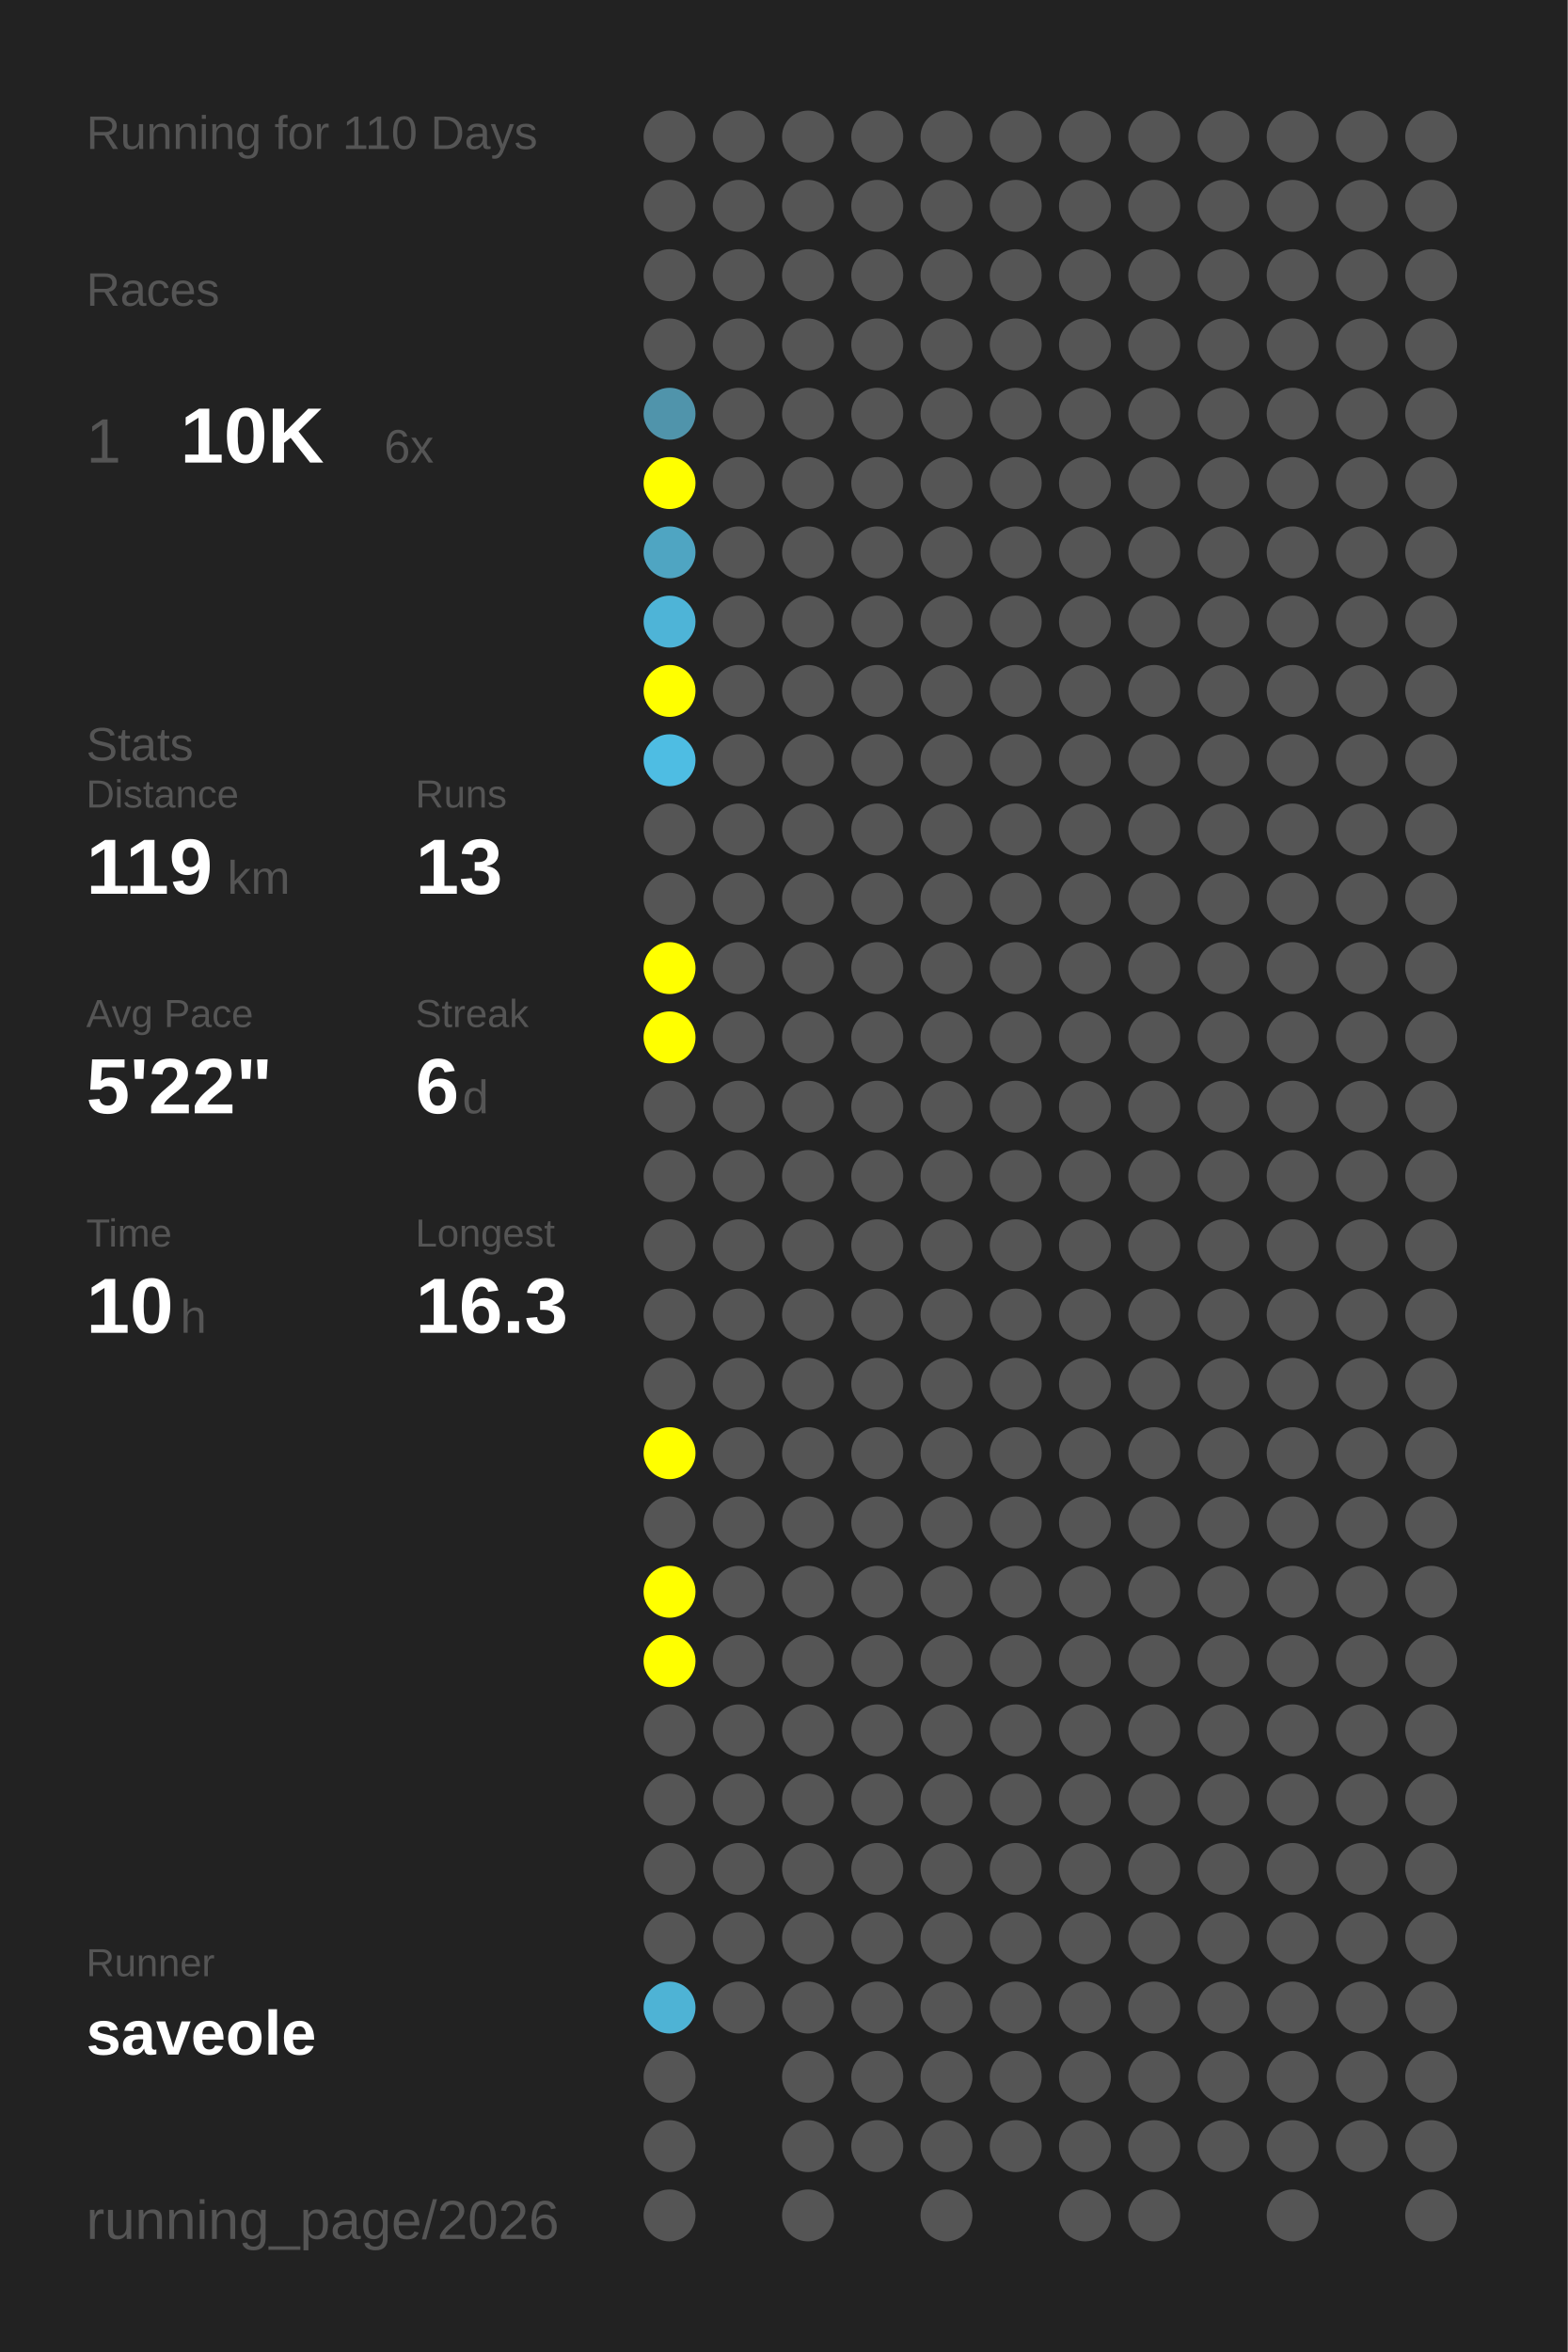
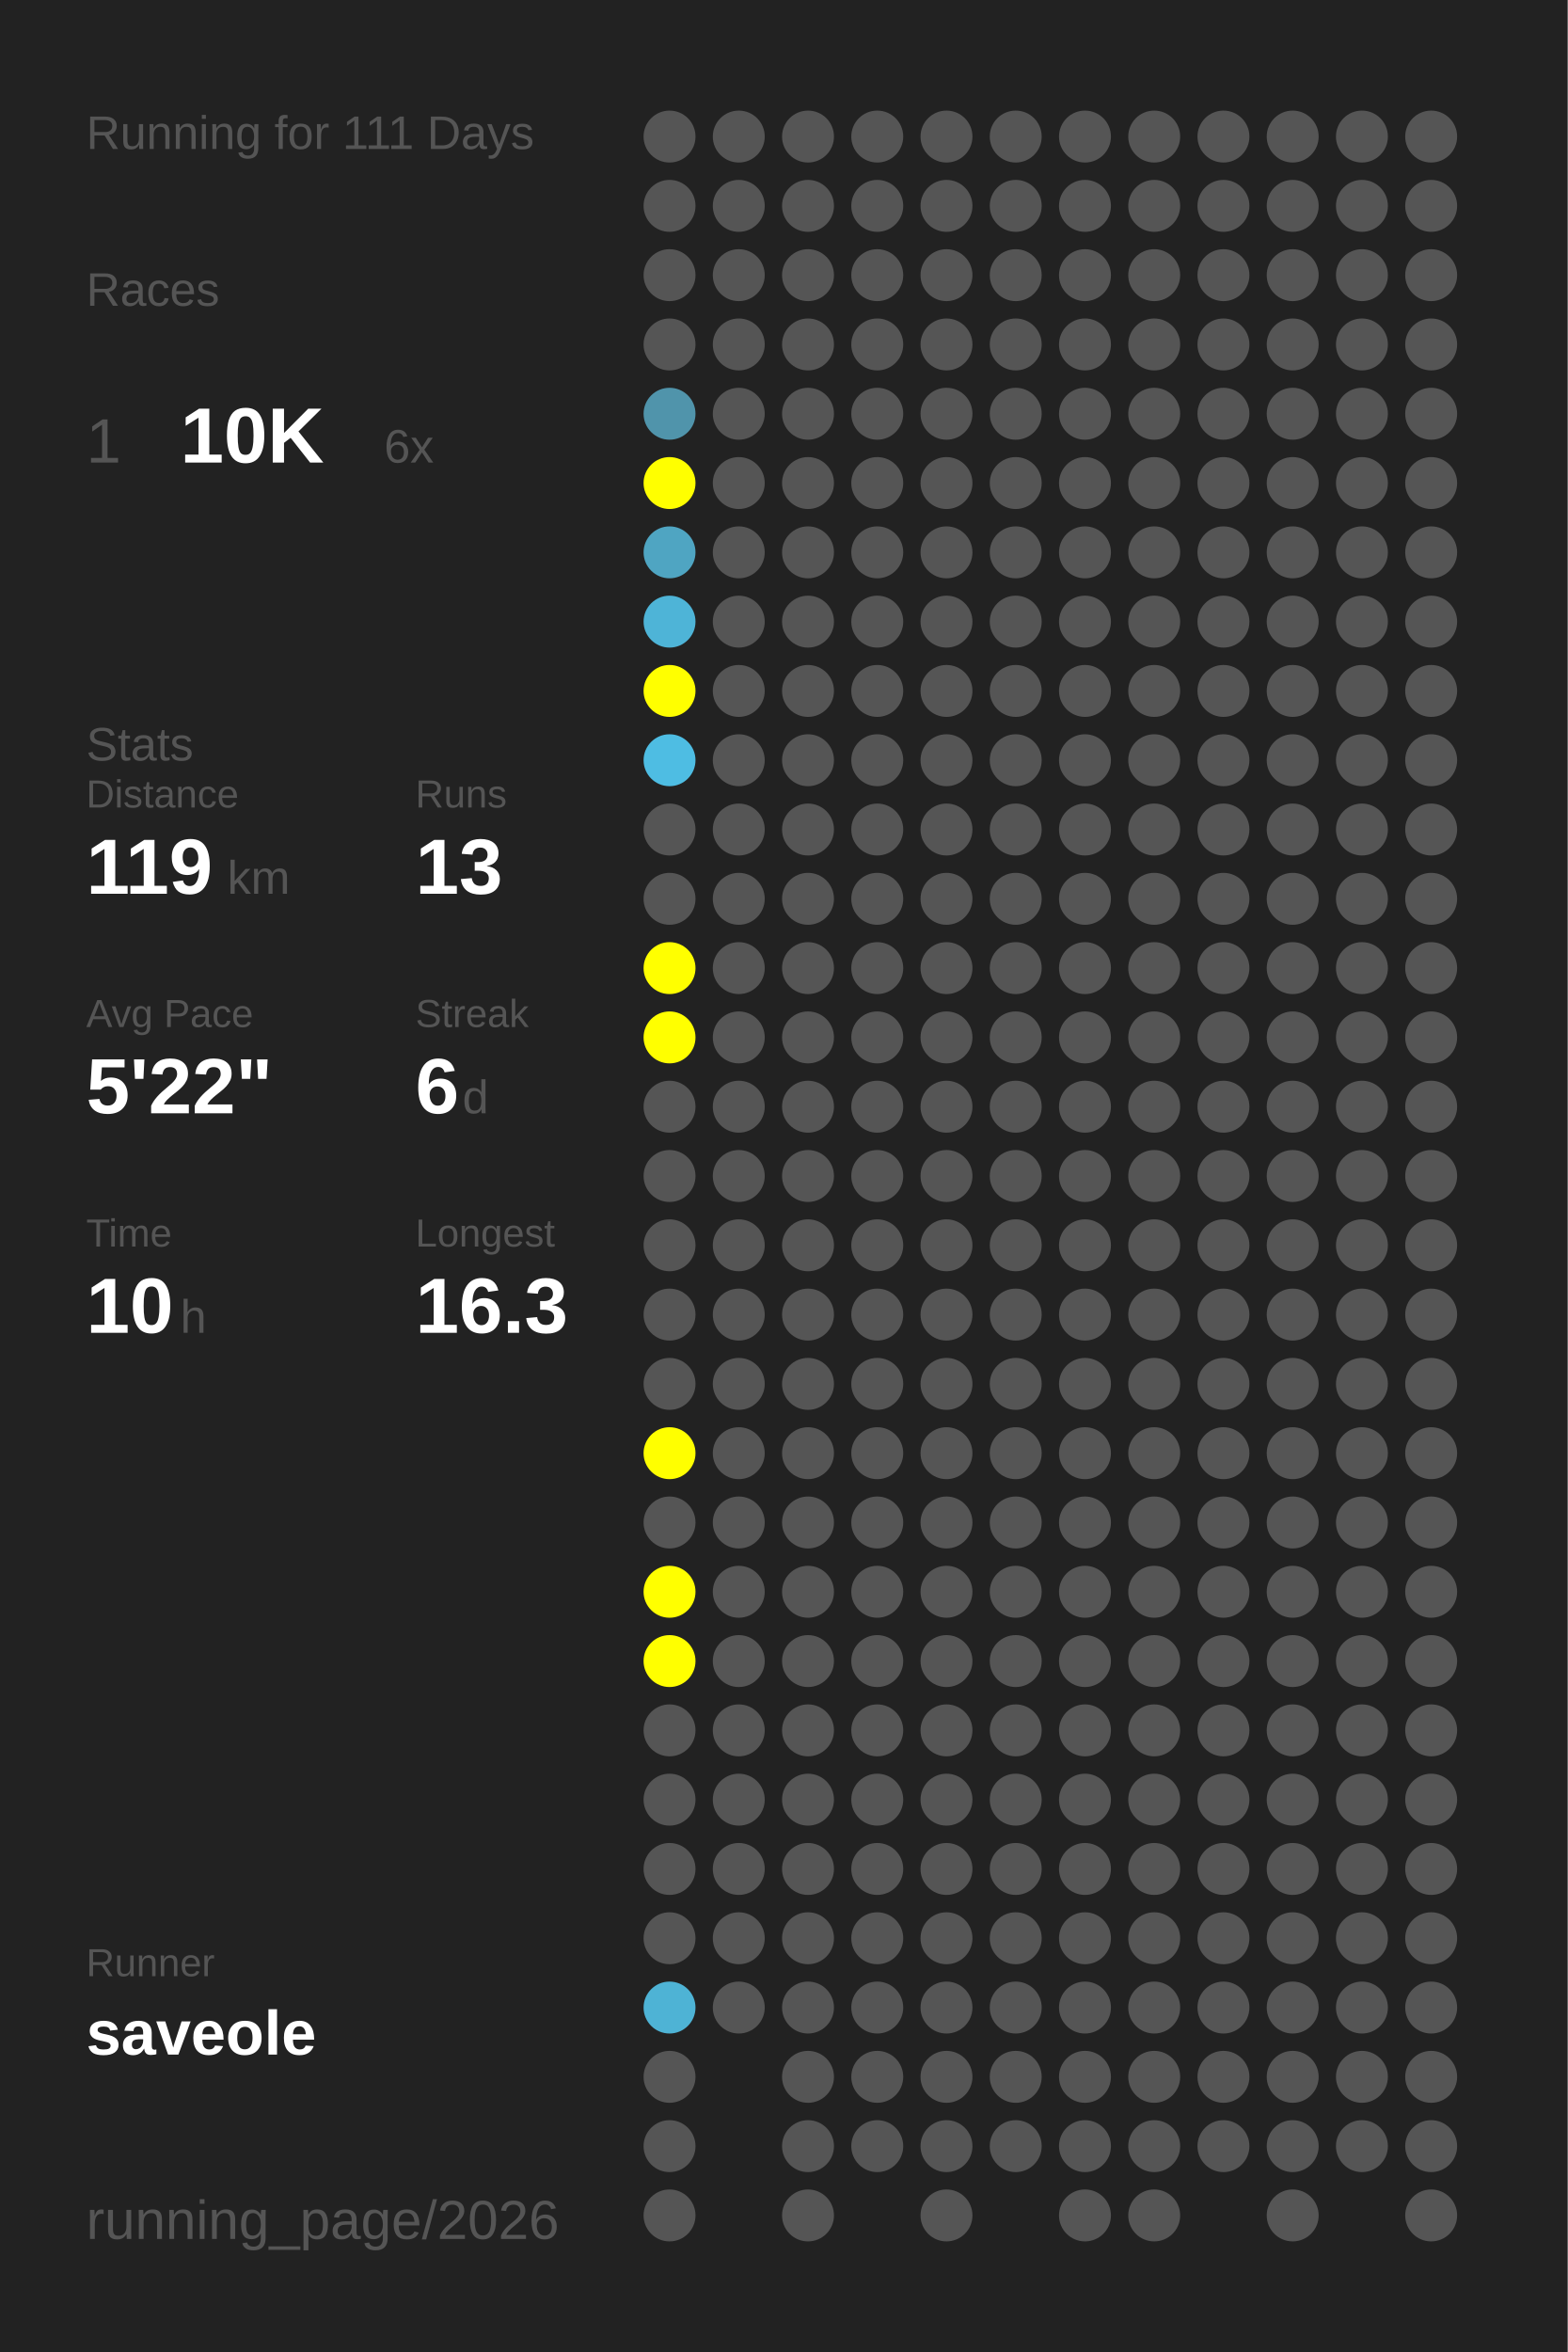
<svg xmlns="http://www.w3.org/2000/svg" baseProfile="full" height="300mm" version="1.1" viewBox="0,0,200,300" width="200mm">
  <defs />
  <rect fill="#222222" height="300" width="200" x="0" y="0" />
-   <text fill="#555555" style="font-size:6px; font-family:Arial;" x="11" y="19">Running for 110 Days</text>
+   <text fill="#555555" style="font-size:6px; font-family:Arial;" x="11" y="19">Running for 111 Days</text>
  <text fill="#555555" style="font-size:6px; font-family:Arial;" x="11" y="39">Races</text>
  <text fill="#555555" style="font-size:8px; font-family:Arial;" x="11" y="59">1</text>
  <text fill="#FFFFFF" style="font-size:10px; font-family:Arial; font-weight:bold;" x="23" y="59">10K</text>
  <text fill="#555555" style="font-size:6px; font-family:Arial;" x="49" y="59">6x</text>
  <text fill="#555555" style="font-size:6px; font-family:Arial;" x="11" y="97">Stats</text>
  <text fill="#555555" style="font-size:5px; font-family:Arial;" x="11" y="103">Distance</text>
  <text fill="#FFFFFF" style="font-size:10px; font-family:Arial; font-weight:bold;" x="11" y="114">119</text>
  <text fill="#555555" style="font-size:6px; font-family:Arial;" x="29" y="114">km</text>
  <text fill="#555555" style="font-size:5px; font-family:Arial;" x="53" y="103">Runs</text>
  <text fill="#FFFFFF" style="font-size:10px; font-family:Arial; font-weight:bold;" x="53" y="114">13</text>
  <text fill="#555555" style="font-size:5px; font-family:Arial;" x="11" y="131">Avg Pace</text>
  <text fill="#FFFFFF" style="font-size:10px; font-family:Arial; font-weight:bold;" x="11" y="142">5'22"</text>
  <text fill="#555555" style="font-size:5px; font-family:Arial;" x="53" y="131">Streak</text>
  <text fill="#FFFFFF" style="font-size:10px; font-family:Arial; font-weight:bold;" x="53" y="142">6</text>
  <text fill="#555555" style="font-size:6px; font-family:Arial;" x="59" y="142">d</text>
  <text fill="#555555" style="font-size:5px; font-family:Arial;" x="11" y="159">Time</text>
  <text fill="#FFFFFF" style="font-size:10px; font-family:Arial; font-weight:bold;" x="11" y="170">10</text>
  <text fill="#555555" style="font-size:6px; font-family:Arial;" x="23" y="170">h</text>
  <text fill="#555555" style="font-size:5px; font-family:Arial;" x="53" y="159">Longest</text>
  <text fill="#FFFFFF" style="font-size:10px; font-family:Arial; font-weight:bold;" x="53" y="170">16.3</text>
  <text fill="#555555" style="font-size:5px; font-family:Arial;" x="11" y="252.065">Runner</text>
  <text fill="#FFFFFF" style="font-size:8px; font-family:Arial; font-weight:bold;" x="11" y="262.065">saveole</text>
  <text fill="#555555" style="font-size:7px; font-family:Arial;" x="11" y="285.581">running_page/2026</text>
  <circle cx="85.417" cy="17.419" fill="#555555" r="3.312" />
  <circle cx="85.417" cy="26.258" fill="#555555" r="3.312" />
  <circle cx="85.417" cy="35.097" fill="#555555" r="3.312" />
  <circle cx="85.417" cy="43.935" fill="#555555" r="3.312" />
  <circle cx="85.417" cy="52.774" fill="#5094ab" r="3.312" />
  <circle cx="85.417" cy="61.613" fill="#FFFF00" r="3.312" />
  <circle cx="85.417" cy="70.452" fill="#4fa5c2" r="3.312" />
  <circle cx="85.417" cy="79.29" fill="#4eb4d7" r="3.312" />
  <circle cx="85.417" cy="88.129" fill="#FFFF00" r="3.312" />
  <circle cx="85.417" cy="96.968" fill="#4ebde3" r="3.312" />
  <circle cx="85.417" cy="105.806" fill="#555555" r="3.312" />
  <circle cx="85.417" cy="114.645" fill="#555555" r="3.312" />
  <circle cx="85.417" cy="123.484" fill="#FFFF00" r="3.312" />
  <circle cx="85.417" cy="132.323" fill="#FFFF00" r="3.312" />
  <circle cx="85.417" cy="141.161" fill="#555555" r="3.312" />
  <circle cx="85.417" cy="150" fill="#555555" r="3.312" />
  <circle cx="85.417" cy="158.839" fill="#555555" r="3.312" />
  <circle cx="85.417" cy="167.677" fill="#555555" r="3.312" />
  <circle cx="85.417" cy="176.516" fill="#555555" r="3.312" />
  <circle cx="85.417" cy="185.355" fill="#FFFF00" r="3.312" />
  <circle cx="85.417" cy="194.194" fill="#555555" r="3.312" />
  <circle cx="85.417" cy="203.032" fill="#FFFF00" r="3.312" />
  <circle cx="85.417" cy="211.871" fill="#FFFF00" r="3.312" />
  <circle cx="85.417" cy="220.71" fill="#555555" r="3.312" />
  <circle cx="85.417" cy="229.548" fill="#555555" r="3.312" />
  <circle cx="85.417" cy="238.387" fill="#555555" r="3.312" />
  <circle cx="85.417" cy="247.226" fill="#555555" r="3.312" />
  <circle cx="85.417" cy="256.065" fill="#4eb3d5" r="3.312" />
  <circle cx="85.417" cy="264.903" fill="#555555" r="3.312" />
  <circle cx="85.417" cy="273.742" fill="#555555" r="3.312" />
  <circle cx="85.417" cy="282.581" fill="#555555" r="3.312" />
  <circle cx="94.25" cy="17.419" fill="#555555" r="3.312" />
  <circle cx="94.25" cy="26.258" fill="#555555" r="3.312" />
  <circle cx="94.25" cy="35.097" fill="#555555" r="3.312" />
  <circle cx="94.25" cy="43.935" fill="#555555" r="3.312" />
  <circle cx="94.25" cy="52.774" fill="#555555" r="3.312" />
  <circle cx="94.25" cy="61.613" fill="#555555" r="3.312" />
  <circle cx="94.25" cy="70.452" fill="#555555" r="3.312" />
  <circle cx="94.25" cy="79.29" fill="#555555" r="3.312" />
  <circle cx="94.25" cy="88.129" fill="#555555" r="3.312" />
  <circle cx="94.25" cy="96.968" fill="#555555" r="3.312" />
  <circle cx="94.25" cy="105.806" fill="#555555" r="3.312" />
  <circle cx="94.25" cy="114.645" fill="#555555" r="3.312" />
  <circle cx="94.25" cy="123.484" fill="#555555" r="3.312" />
  <circle cx="94.25" cy="132.323" fill="#555555" r="3.312" />
  <circle cx="94.25" cy="141.161" fill="#555555" r="3.312" />
  <circle cx="94.25" cy="150" fill="#555555" r="3.312" />
  <circle cx="94.25" cy="158.839" fill="#555555" r="3.312" />
  <circle cx="94.25" cy="167.677" fill="#555555" r="3.312" />
  <circle cx="94.25" cy="176.516" fill="#555555" r="3.312" />
  <circle cx="94.25" cy="185.355" fill="#555555" r="3.312" />
  <circle cx="94.25" cy="194.194" fill="#555555" r="3.312" />
  <circle cx="94.25" cy="203.032" fill="#555555" r="3.312" />
  <circle cx="94.25" cy="211.871" fill="#555555" r="3.312" />
  <circle cx="94.25" cy="220.71" fill="#555555" r="3.312" />
  <circle cx="94.25" cy="229.548" fill="#555555" r="3.312" />
  <circle cx="94.25" cy="238.387" fill="#555555" r="3.312" />
  <circle cx="94.25" cy="247.226" fill="#555555" r="3.312" />
  <circle cx="94.25" cy="256.065" fill="#555555" r="3.312" />
  <circle cx="103.083" cy="17.419" fill="#555555" r="3.312" />
  <circle cx="103.083" cy="26.258" fill="#555555" r="3.312" />
  <circle cx="103.083" cy="35.097" fill="#555555" r="3.312" />
  <circle cx="103.083" cy="43.935" fill="#555555" r="3.312" />
  <circle cx="103.083" cy="52.774" fill="#555555" r="3.312" />
  <circle cx="103.083" cy="61.613" fill="#555555" r="3.312" />
  <circle cx="103.083" cy="70.452" fill="#555555" r="3.312" />
  <circle cx="103.083" cy="79.29" fill="#555555" r="3.312" />
  <circle cx="103.083" cy="88.129" fill="#555555" r="3.312" />
  <circle cx="103.083" cy="96.968" fill="#555555" r="3.312" />
  <circle cx="103.083" cy="105.806" fill="#555555" r="3.312" />
  <circle cx="103.083" cy="114.645" fill="#555555" r="3.312" />
  <circle cx="103.083" cy="123.484" fill="#555555" r="3.312" />
  <circle cx="103.083" cy="132.323" fill="#555555" r="3.312" />
  <circle cx="103.083" cy="141.161" fill="#555555" r="3.312" />
  <circle cx="103.083" cy="150" fill="#555555" r="3.312" />
  <circle cx="103.083" cy="158.839" fill="#555555" r="3.312" />
  <circle cx="103.083" cy="167.677" fill="#555555" r="3.312" />
  <circle cx="103.083" cy="176.516" fill="#555555" r="3.312" />
  <circle cx="103.083" cy="185.355" fill="#555555" r="3.312" />
  <circle cx="103.083" cy="194.194" fill="#555555" r="3.312" />
  <circle cx="103.083" cy="203.032" fill="#555555" r="3.312" />
  <circle cx="103.083" cy="211.871" fill="#555555" r="3.312" />
  <circle cx="103.083" cy="220.71" fill="#555555" r="3.312" />
  <circle cx="103.083" cy="229.548" fill="#555555" r="3.312" />
  <circle cx="103.083" cy="238.387" fill="#555555" r="3.312" />
  <circle cx="103.083" cy="247.226" fill="#555555" r="3.312" />
  <circle cx="103.083" cy="256.065" fill="#555555" r="3.312" />
  <circle cx="103.083" cy="264.903" fill="#555555" r="3.312" />
  <circle cx="103.083" cy="273.742" fill="#555555" r="3.312" />
  <circle cx="103.083" cy="282.581" fill="#555555" r="3.312" />
  <circle cx="111.917" cy="17.419" fill="#555555" r="3.312" />
  <circle cx="111.917" cy="26.258" fill="#555555" r="3.312" />
  <circle cx="111.917" cy="35.097" fill="#555555" r="3.312" />
  <circle cx="111.917" cy="43.935" fill="#555555" r="3.312" />
  <circle cx="111.917" cy="52.774" fill="#555555" r="3.312" />
  <circle cx="111.917" cy="61.613" fill="#555555" r="3.312" />
  <circle cx="111.917" cy="70.452" fill="#555555" r="3.312" />
  <circle cx="111.917" cy="79.29" fill="#555555" r="3.312" />
  <circle cx="111.917" cy="88.129" fill="#555555" r="3.312" />
  <circle cx="111.917" cy="96.968" fill="#555555" r="3.312" />
  <circle cx="111.917" cy="105.806" fill="#555555" r="3.312" />
  <circle cx="111.917" cy="114.645" fill="#555555" r="3.312" />
  <circle cx="111.917" cy="123.484" fill="#555555" r="3.312" />
  <circle cx="111.917" cy="132.323" fill="#555555" r="3.312" />
  <circle cx="111.917" cy="141.161" fill="#555555" r="3.312" />
  <circle cx="111.917" cy="150" fill="#555555" r="3.312" />
  <circle cx="111.917" cy="158.839" fill="#555555" r="3.312" />
  <circle cx="111.917" cy="167.677" fill="#555555" r="3.312" />
  <circle cx="111.917" cy="176.516" fill="#555555" r="3.312" />
  <circle cx="111.917" cy="185.355" fill="#555555" r="3.312" />
  <circle cx="111.917" cy="194.194" fill="#555555" r="3.312" />
  <circle cx="111.917" cy="203.032" fill="#555555" r="3.312" />
  <circle cx="111.917" cy="211.871" fill="#555555" r="3.312" />
  <circle cx="111.917" cy="220.71" fill="#555555" r="3.312" />
  <circle cx="111.917" cy="229.548" fill="#555555" r="3.312" />
  <circle cx="111.917" cy="238.387" fill="#555555" r="3.312" />
  <circle cx="111.917" cy="247.226" fill="#555555" r="3.312" />
  <circle cx="111.917" cy="256.065" fill="#555555" r="3.312" />
  <circle cx="111.917" cy="264.903" fill="#555555" r="3.312" />
  <circle cx="111.917" cy="273.742" fill="#555555" r="3.312" />
  <circle cx="120.75" cy="17.419" fill="#555555" r="3.312" />
  <circle cx="120.75" cy="26.258" fill="#555555" r="3.312" />
  <circle cx="120.75" cy="35.097" fill="#555555" r="3.312" />
  <circle cx="120.75" cy="43.935" fill="#555555" r="3.312" />
  <circle cx="120.75" cy="52.774" fill="#555555" r="3.312" />
  <circle cx="120.75" cy="61.613" fill="#555555" r="3.312" />
  <circle cx="120.75" cy="70.452" fill="#555555" r="3.312" />
  <circle cx="120.75" cy="79.29" fill="#555555" r="3.312" />
  <circle cx="120.75" cy="88.129" fill="#555555" r="3.312" />
  <circle cx="120.75" cy="96.968" fill="#555555" r="3.312" />
  <circle cx="120.75" cy="105.806" fill="#555555" r="3.312" />
  <circle cx="120.75" cy="114.645" fill="#555555" r="3.312" />
  <circle cx="120.75" cy="123.484" fill="#555555" r="3.312" />
  <circle cx="120.75" cy="132.323" fill="#555555" r="3.312" />
  <circle cx="120.75" cy="141.161" fill="#555555" r="3.312" />
  <circle cx="120.75" cy="150" fill="#555555" r="3.312" />
  <circle cx="120.75" cy="158.839" fill="#555555" r="3.312" />
  <circle cx="120.75" cy="167.677" fill="#555555" r="3.312" />
  <circle cx="120.75" cy="176.516" fill="#555555" r="3.312" />
  <circle cx="120.75" cy="185.355" fill="#555555" r="3.312" />
  <circle cx="120.75" cy="194.194" fill="#555555" r="3.312" />
  <circle cx="120.75" cy="203.032" fill="#555555" r="3.312" />
  <circle cx="120.75" cy="211.871" fill="#555555" r="3.312" />
  <circle cx="120.75" cy="220.71" fill="#555555" r="3.312" />
  <circle cx="120.75" cy="229.548" fill="#555555" r="3.312" />
  <circle cx="120.75" cy="238.387" fill="#555555" r="3.312" />
  <circle cx="120.75" cy="247.226" fill="#555555" r="3.312" />
  <circle cx="120.75" cy="256.065" fill="#555555" r="3.312" />
  <circle cx="120.75" cy="264.903" fill="#555555" r="3.312" />
  <circle cx="120.75" cy="273.742" fill="#555555" r="3.312" />
  <circle cx="120.75" cy="282.581" fill="#555555" r="3.312" />
  <circle cx="129.583" cy="17.419" fill="#555555" r="3.312" />
  <circle cx="129.583" cy="26.258" fill="#555555" r="3.312" />
  <circle cx="129.583" cy="35.097" fill="#555555" r="3.312" />
  <circle cx="129.583" cy="43.935" fill="#555555" r="3.312" />
  <circle cx="129.583" cy="52.774" fill="#555555" r="3.312" />
  <circle cx="129.583" cy="61.613" fill="#555555" r="3.312" />
  <circle cx="129.583" cy="70.452" fill="#555555" r="3.312" />
  <circle cx="129.583" cy="79.29" fill="#555555" r="3.312" />
  <circle cx="129.583" cy="88.129" fill="#555555" r="3.312" />
  <circle cx="129.583" cy="96.968" fill="#555555" r="3.312" />
  <circle cx="129.583" cy="105.806" fill="#555555" r="3.312" />
  <circle cx="129.583" cy="114.645" fill="#555555" r="3.312" />
  <circle cx="129.583" cy="123.484" fill="#555555" r="3.312" />
  <circle cx="129.583" cy="132.323" fill="#555555" r="3.312" />
  <circle cx="129.583" cy="141.161" fill="#555555" r="3.312" />
  <circle cx="129.583" cy="150" fill="#555555" r="3.312" />
  <circle cx="129.583" cy="158.839" fill="#555555" r="3.312" />
  <circle cx="129.583" cy="167.677" fill="#555555" r="3.312" />
  <circle cx="129.583" cy="176.516" fill="#555555" r="3.312" />
  <circle cx="129.583" cy="185.355" fill="#555555" r="3.312" />
  <circle cx="129.583" cy="194.194" fill="#555555" r="3.312" />
  <circle cx="129.583" cy="203.032" fill="#555555" r="3.312" />
  <circle cx="129.583" cy="211.871" fill="#555555" r="3.312" />
  <circle cx="129.583" cy="220.71" fill="#555555" r="3.312" />
  <circle cx="129.583" cy="229.548" fill="#555555" r="3.312" />
  <circle cx="129.583" cy="238.387" fill="#555555" r="3.312" />
  <circle cx="129.583" cy="247.226" fill="#555555" r="3.312" />
  <circle cx="129.583" cy="256.065" fill="#555555" r="3.312" />
  <circle cx="129.583" cy="264.903" fill="#555555" r="3.312" />
  <circle cx="129.583" cy="273.742" fill="#555555" r="3.312" />
  <circle cx="138.417" cy="17.419" fill="#555555" r="3.312" />
  <circle cx="138.417" cy="26.258" fill="#555555" r="3.312" />
  <circle cx="138.417" cy="35.097" fill="#555555" r="3.312" />
  <circle cx="138.417" cy="43.935" fill="#555555" r="3.312" />
  <circle cx="138.417" cy="52.774" fill="#555555" r="3.312" />
  <circle cx="138.417" cy="61.613" fill="#555555" r="3.312" />
  <circle cx="138.417" cy="70.452" fill="#555555" r="3.312" />
  <circle cx="138.417" cy="79.29" fill="#555555" r="3.312" />
  <circle cx="138.417" cy="88.129" fill="#555555" r="3.312" />
  <circle cx="138.417" cy="96.968" fill="#555555" r="3.312" />
  <circle cx="138.417" cy="105.806" fill="#555555" r="3.312" />
  <circle cx="138.417" cy="114.645" fill="#555555" r="3.312" />
  <circle cx="138.417" cy="123.484" fill="#555555" r="3.312" />
  <circle cx="138.417" cy="132.323" fill="#555555" r="3.312" />
  <circle cx="138.417" cy="141.161" fill="#555555" r="3.312" />
  <circle cx="138.417" cy="150" fill="#555555" r="3.312" />
  <circle cx="138.417" cy="158.839" fill="#555555" r="3.312" />
  <circle cx="138.417" cy="167.677" fill="#555555" r="3.312" />
  <circle cx="138.417" cy="176.516" fill="#555555" r="3.312" />
  <circle cx="138.417" cy="185.355" fill="#555555" r="3.312" />
  <circle cx="138.417" cy="194.194" fill="#555555" r="3.312" />
  <circle cx="138.417" cy="203.032" fill="#555555" r="3.312" />
  <circle cx="138.417" cy="211.871" fill="#555555" r="3.312" />
  <circle cx="138.417" cy="220.71" fill="#555555" r="3.312" />
  <circle cx="138.417" cy="229.548" fill="#555555" r="3.312" />
  <circle cx="138.417" cy="238.387" fill="#555555" r="3.312" />
  <circle cx="138.417" cy="247.226" fill="#555555" r="3.312" />
  <circle cx="138.417" cy="256.065" fill="#555555" r="3.312" />
  <circle cx="138.417" cy="264.903" fill="#555555" r="3.312" />
  <circle cx="138.417" cy="273.742" fill="#555555" r="3.312" />
  <circle cx="138.417" cy="282.581" fill="#555555" r="3.312" />
  <circle cx="147.25" cy="17.419" fill="#555555" r="3.312" />
  <circle cx="147.25" cy="26.258" fill="#555555" r="3.312" />
  <circle cx="147.25" cy="35.097" fill="#555555" r="3.312" />
  <circle cx="147.25" cy="43.935" fill="#555555" r="3.312" />
  <circle cx="147.25" cy="52.774" fill="#555555" r="3.312" />
  <circle cx="147.25" cy="61.613" fill="#555555" r="3.312" />
  <circle cx="147.25" cy="70.452" fill="#555555" r="3.312" />
  <circle cx="147.25" cy="79.29" fill="#555555" r="3.312" />
  <circle cx="147.25" cy="88.129" fill="#555555" r="3.312" />
  <circle cx="147.25" cy="96.968" fill="#555555" r="3.312" />
  <circle cx="147.25" cy="105.806" fill="#555555" r="3.312" />
  <circle cx="147.25" cy="114.645" fill="#555555" r="3.312" />
  <circle cx="147.25" cy="123.484" fill="#555555" r="3.312" />
  <circle cx="147.25" cy="132.323" fill="#555555" r="3.312" />
  <circle cx="147.25" cy="141.161" fill="#555555" r="3.312" />
  <circle cx="147.25" cy="150" fill="#555555" r="3.312" />
  <circle cx="147.25" cy="158.839" fill="#555555" r="3.312" />
  <circle cx="147.25" cy="167.677" fill="#555555" r="3.312" />
  <circle cx="147.25" cy="176.516" fill="#555555" r="3.312" />
  <circle cx="147.25" cy="185.355" fill="#555555" r="3.312" />
  <circle cx="147.25" cy="194.194" fill="#555555" r="3.312" />
  <circle cx="147.25" cy="203.032" fill="#555555" r="3.312" />
  <circle cx="147.25" cy="211.871" fill="#555555" r="3.312" />
  <circle cx="147.25" cy="220.71" fill="#555555" r="3.312" />
  <circle cx="147.25" cy="229.548" fill="#555555" r="3.312" />
  <circle cx="147.25" cy="238.387" fill="#555555" r="3.312" />
  <circle cx="147.25" cy="247.226" fill="#555555" r="3.312" />
  <circle cx="147.25" cy="256.065" fill="#555555" r="3.312" />
  <circle cx="147.25" cy="264.903" fill="#555555" r="3.312" />
  <circle cx="147.25" cy="273.742" fill="#555555" r="3.312" />
  <circle cx="147.25" cy="282.581" fill="#555555" r="3.312" />
  <circle cx="156.083" cy="17.419" fill="#555555" r="3.312" />
  <circle cx="156.083" cy="26.258" fill="#555555" r="3.312" />
  <circle cx="156.083" cy="35.097" fill="#555555" r="3.312" />
  <circle cx="156.083" cy="43.935" fill="#555555" r="3.312" />
  <circle cx="156.083" cy="52.774" fill="#555555" r="3.312" />
  <circle cx="156.083" cy="61.613" fill="#555555" r="3.312" />
  <circle cx="156.083" cy="70.452" fill="#555555" r="3.312" />
  <circle cx="156.083" cy="79.29" fill="#555555" r="3.312" />
  <circle cx="156.083" cy="88.129" fill="#555555" r="3.312" />
  <circle cx="156.083" cy="96.968" fill="#555555" r="3.312" />
  <circle cx="156.083" cy="105.806" fill="#555555" r="3.312" />
  <circle cx="156.083" cy="114.645" fill="#555555" r="3.312" />
  <circle cx="156.083" cy="123.484" fill="#555555" r="3.312" />
  <circle cx="156.083" cy="132.323" fill="#555555" r="3.312" />
  <circle cx="156.083" cy="141.161" fill="#555555" r="3.312" />
  <circle cx="156.083" cy="150" fill="#555555" r="3.312" />
  <circle cx="156.083" cy="158.839" fill="#555555" r="3.312" />
  <circle cx="156.083" cy="167.677" fill="#555555" r="3.312" />
  <circle cx="156.083" cy="176.516" fill="#555555" r="3.312" />
  <circle cx="156.083" cy="185.355" fill="#555555" r="3.312" />
  <circle cx="156.083" cy="194.194" fill="#555555" r="3.312" />
  <circle cx="156.083" cy="203.032" fill="#555555" r="3.312" />
  <circle cx="156.083" cy="211.871" fill="#555555" r="3.312" />
  <circle cx="156.083" cy="220.71" fill="#555555" r="3.312" />
  <circle cx="156.083" cy="229.548" fill="#555555" r="3.312" />
  <circle cx="156.083" cy="238.387" fill="#555555" r="3.312" />
  <circle cx="156.083" cy="247.226" fill="#555555" r="3.312" />
  <circle cx="156.083" cy="256.065" fill="#555555" r="3.312" />
  <circle cx="156.083" cy="264.903" fill="#555555" r="3.312" />
  <circle cx="156.083" cy="273.742" fill="#555555" r="3.312" />
  <circle cx="164.917" cy="17.419" fill="#555555" r="3.312" />
  <circle cx="164.917" cy="26.258" fill="#555555" r="3.312" />
  <circle cx="164.917" cy="35.097" fill="#555555" r="3.312" />
  <circle cx="164.917" cy="43.935" fill="#555555" r="3.312" />
  <circle cx="164.917" cy="52.774" fill="#555555" r="3.312" />
  <circle cx="164.917" cy="61.613" fill="#555555" r="3.312" />
  <circle cx="164.917" cy="70.452" fill="#555555" r="3.312" />
  <circle cx="164.917" cy="79.29" fill="#555555" r="3.312" />
  <circle cx="164.917" cy="88.129" fill="#555555" r="3.312" />
  <circle cx="164.917" cy="96.968" fill="#555555" r="3.312" />
  <circle cx="164.917" cy="105.806" fill="#555555" r="3.312" />
  <circle cx="164.917" cy="114.645" fill="#555555" r="3.312" />
  <circle cx="164.917" cy="123.484" fill="#555555" r="3.312" />
  <circle cx="164.917" cy="132.323" fill="#555555" r="3.312" />
  <circle cx="164.917" cy="141.161" fill="#555555" r="3.312" />
  <circle cx="164.917" cy="150" fill="#555555" r="3.312" />
  <circle cx="164.917" cy="158.839" fill="#555555" r="3.312" />
  <circle cx="164.917" cy="167.677" fill="#555555" r="3.312" />
  <circle cx="164.917" cy="176.516" fill="#555555" r="3.312" />
  <circle cx="164.917" cy="185.355" fill="#555555" r="3.312" />
  <circle cx="164.917" cy="194.194" fill="#555555" r="3.312" />
  <circle cx="164.917" cy="203.032" fill="#555555" r="3.312" />
  <circle cx="164.917" cy="211.871" fill="#555555" r="3.312" />
  <circle cx="164.917" cy="220.71" fill="#555555" r="3.312" />
  <circle cx="164.917" cy="229.548" fill="#555555" r="3.312" />
  <circle cx="164.917" cy="238.387" fill="#555555" r="3.312" />
  <circle cx="164.917" cy="247.226" fill="#555555" r="3.312" />
  <circle cx="164.917" cy="256.065" fill="#555555" r="3.312" />
  <circle cx="164.917" cy="264.903" fill="#555555" r="3.312" />
  <circle cx="164.917" cy="273.742" fill="#555555" r="3.312" />
  <circle cx="164.917" cy="282.581" fill="#555555" r="3.312" />
  <circle cx="173.75" cy="17.419" fill="#555555" r="3.312" />
  <circle cx="173.75" cy="26.258" fill="#555555" r="3.312" />
  <circle cx="173.75" cy="35.097" fill="#555555" r="3.312" />
  <circle cx="173.75" cy="43.935" fill="#555555" r="3.312" />
  <circle cx="173.75" cy="52.774" fill="#555555" r="3.312" />
  <circle cx="173.75" cy="61.613" fill="#555555" r="3.312" />
  <circle cx="173.75" cy="70.452" fill="#555555" r="3.312" />
  <circle cx="173.75" cy="79.29" fill="#555555" r="3.312" />
  <circle cx="173.75" cy="88.129" fill="#555555" r="3.312" />
  <circle cx="173.75" cy="96.968" fill="#555555" r="3.312" />
  <circle cx="173.75" cy="105.806" fill="#555555" r="3.312" />
  <circle cx="173.75" cy="114.645" fill="#555555" r="3.312" />
  <circle cx="173.75" cy="123.484" fill="#555555" r="3.312" />
  <circle cx="173.75" cy="132.323" fill="#555555" r="3.312" />
  <circle cx="173.75" cy="141.161" fill="#555555" r="3.312" />
  <circle cx="173.75" cy="150" fill="#555555" r="3.312" />
  <circle cx="173.75" cy="158.839" fill="#555555" r="3.312" />
  <circle cx="173.75" cy="167.677" fill="#555555" r="3.312" />
  <circle cx="173.75" cy="176.516" fill="#555555" r="3.312" />
  <circle cx="173.75" cy="185.355" fill="#555555" r="3.312" />
  <circle cx="173.75" cy="194.194" fill="#555555" r="3.312" />
  <circle cx="173.75" cy="203.032" fill="#555555" r="3.312" />
  <circle cx="173.75" cy="211.871" fill="#555555" r="3.312" />
  <circle cx="173.75" cy="220.71" fill="#555555" r="3.312" />
  <circle cx="173.75" cy="229.548" fill="#555555" r="3.312" />
  <circle cx="173.75" cy="238.387" fill="#555555" r="3.312" />
  <circle cx="173.75" cy="247.226" fill="#555555" r="3.312" />
  <circle cx="173.75" cy="256.065" fill="#555555" r="3.312" />
  <circle cx="173.75" cy="264.903" fill="#555555" r="3.312" />
  <circle cx="173.75" cy="273.742" fill="#555555" r="3.312" />
  <circle cx="182.583" cy="17.419" fill="#555555" r="3.312" />
  <circle cx="182.583" cy="26.258" fill="#555555" r="3.312" />
  <circle cx="182.583" cy="35.097" fill="#555555" r="3.312" />
  <circle cx="182.583" cy="43.935" fill="#555555" r="3.312" />
  <circle cx="182.583" cy="52.774" fill="#555555" r="3.312" />
  <circle cx="182.583" cy="61.613" fill="#555555" r="3.312" />
  <circle cx="182.583" cy="70.452" fill="#555555" r="3.312" />
  <circle cx="182.583" cy="79.29" fill="#555555" r="3.312" />
  <circle cx="182.583" cy="88.129" fill="#555555" r="3.312" />
  <circle cx="182.583" cy="96.968" fill="#555555" r="3.312" />
  <circle cx="182.583" cy="105.806" fill="#555555" r="3.312" />
  <circle cx="182.583" cy="114.645" fill="#555555" r="3.312" />
  <circle cx="182.583" cy="123.484" fill="#555555" r="3.312" />
  <circle cx="182.583" cy="132.323" fill="#555555" r="3.312" />
  <circle cx="182.583" cy="141.161" fill="#555555" r="3.312" />
  <circle cx="182.583" cy="150" fill="#555555" r="3.312" />
  <circle cx="182.583" cy="158.839" fill="#555555" r="3.312" />
  <circle cx="182.583" cy="167.677" fill="#555555" r="3.312" />
  <circle cx="182.583" cy="176.516" fill="#555555" r="3.312" />
  <circle cx="182.583" cy="185.355" fill="#555555" r="3.312" />
  <circle cx="182.583" cy="194.194" fill="#555555" r="3.312" />
  <circle cx="182.583" cy="203.032" fill="#555555" r="3.312" />
  <circle cx="182.583" cy="211.871" fill="#555555" r="3.312" />
  <circle cx="182.583" cy="220.71" fill="#555555" r="3.312" />
  <circle cx="182.583" cy="229.548" fill="#555555" r="3.312" />
  <circle cx="182.583" cy="238.387" fill="#555555" r="3.312" />
  <circle cx="182.583" cy="247.226" fill="#555555" r="3.312" />
  <circle cx="182.583" cy="256.065" fill="#555555" r="3.312" />
  <circle cx="182.583" cy="264.903" fill="#555555" r="3.312" />
  <circle cx="182.583" cy="273.742" fill="#555555" r="3.312" />
  <circle cx="182.583" cy="282.581" fill="#555555" r="3.312" />
</svg>
